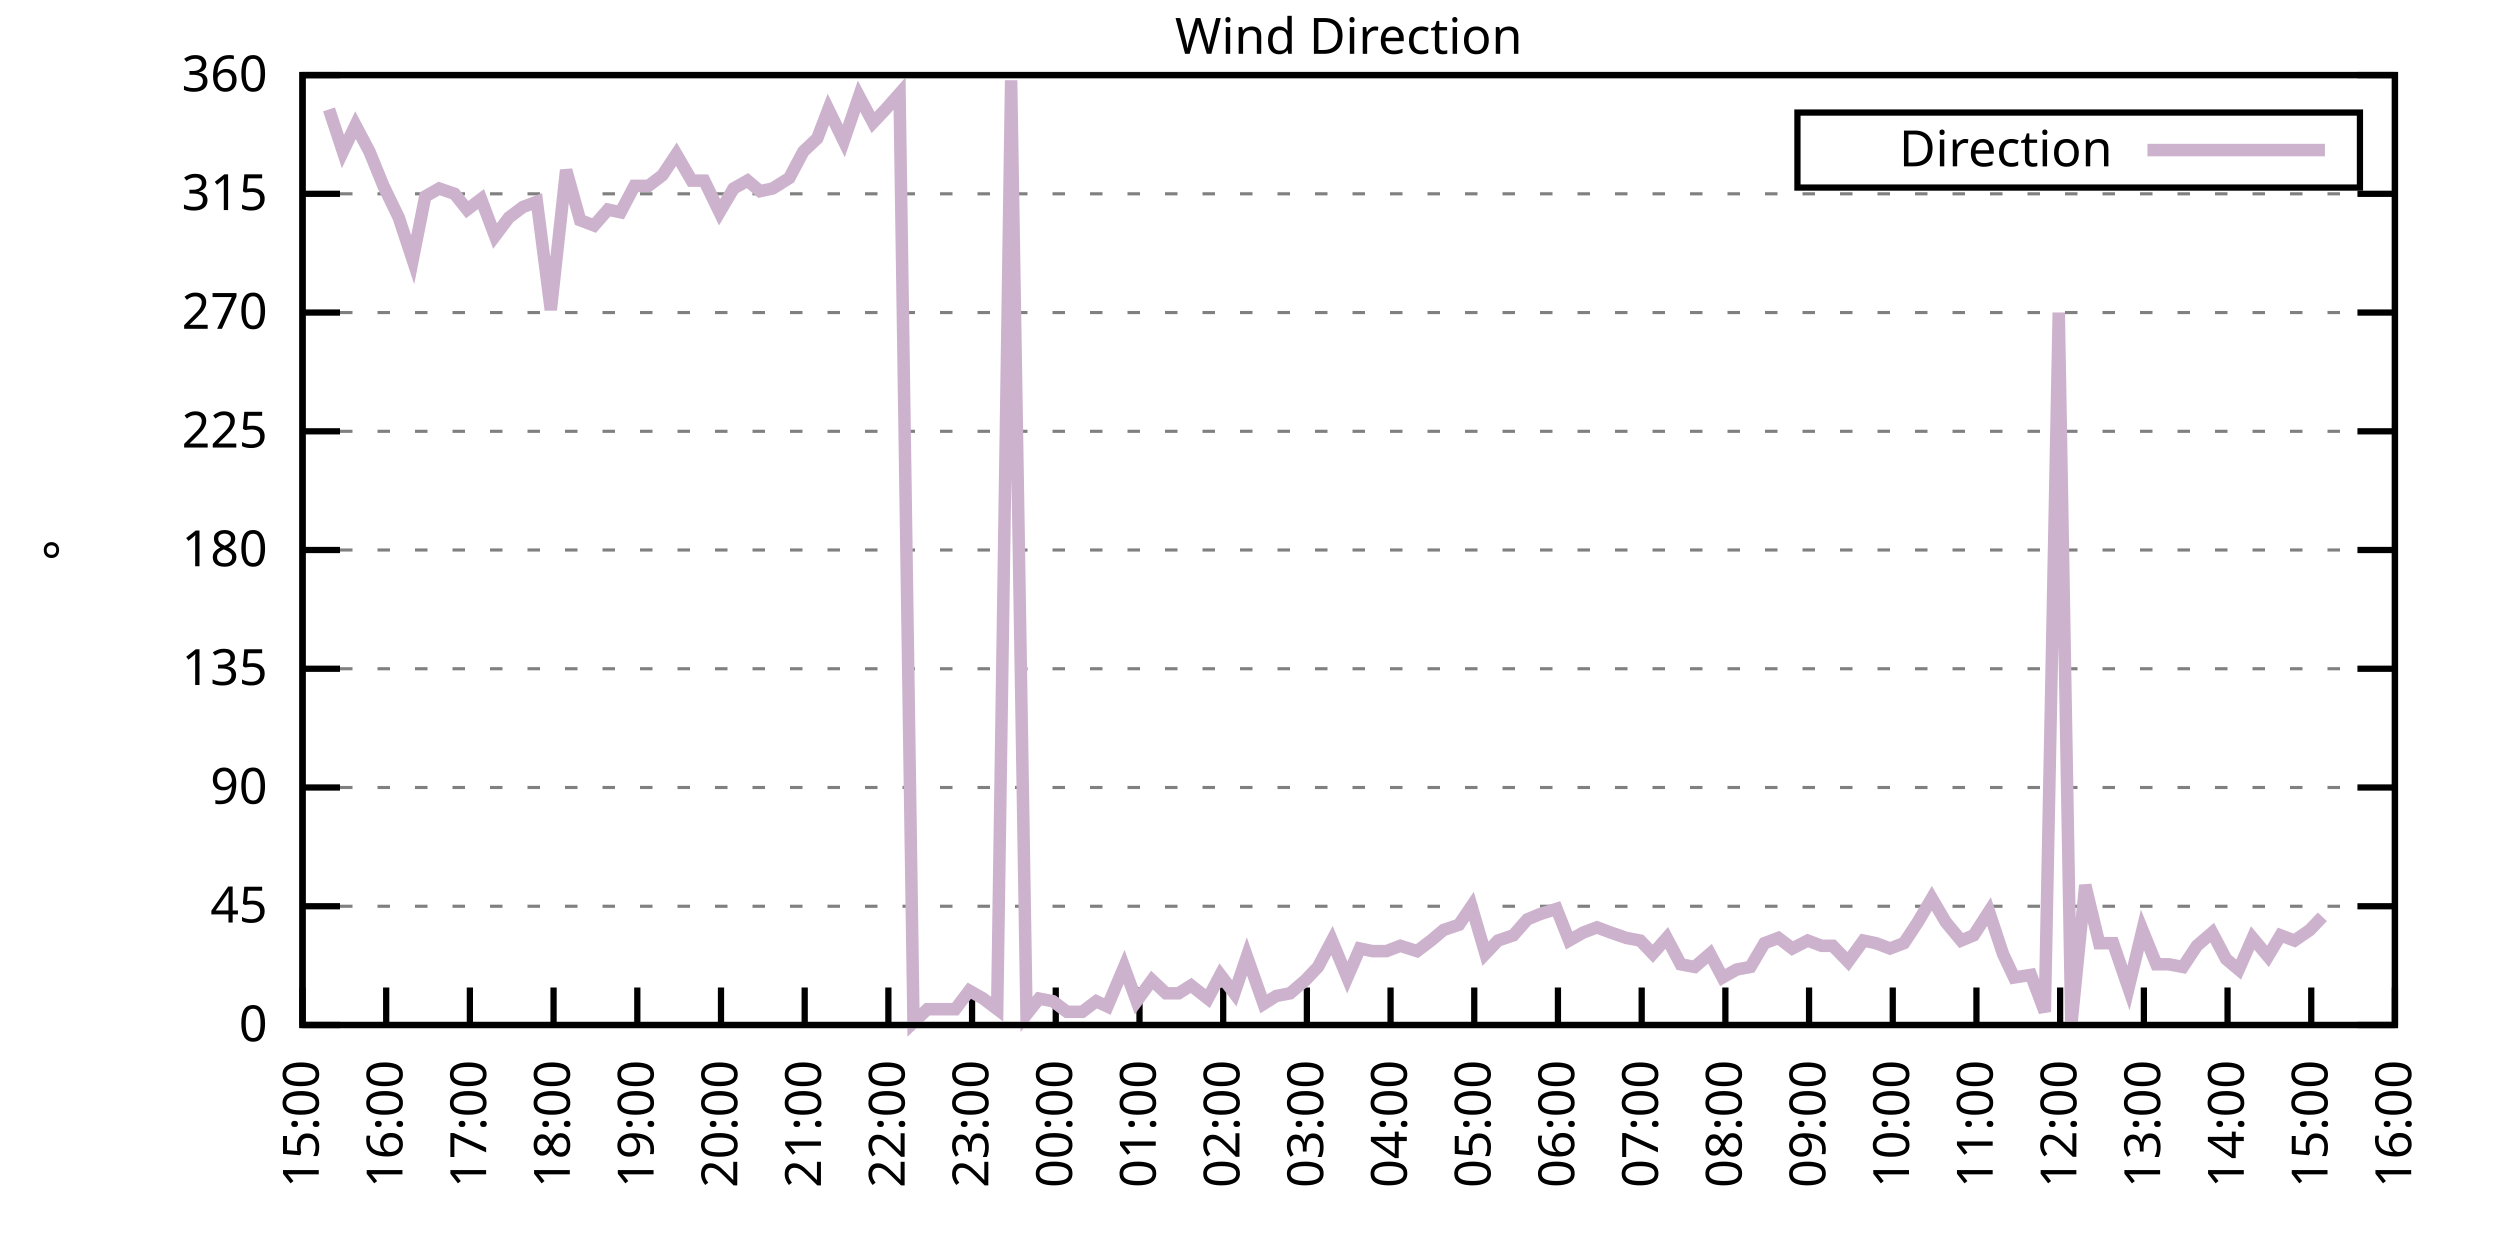
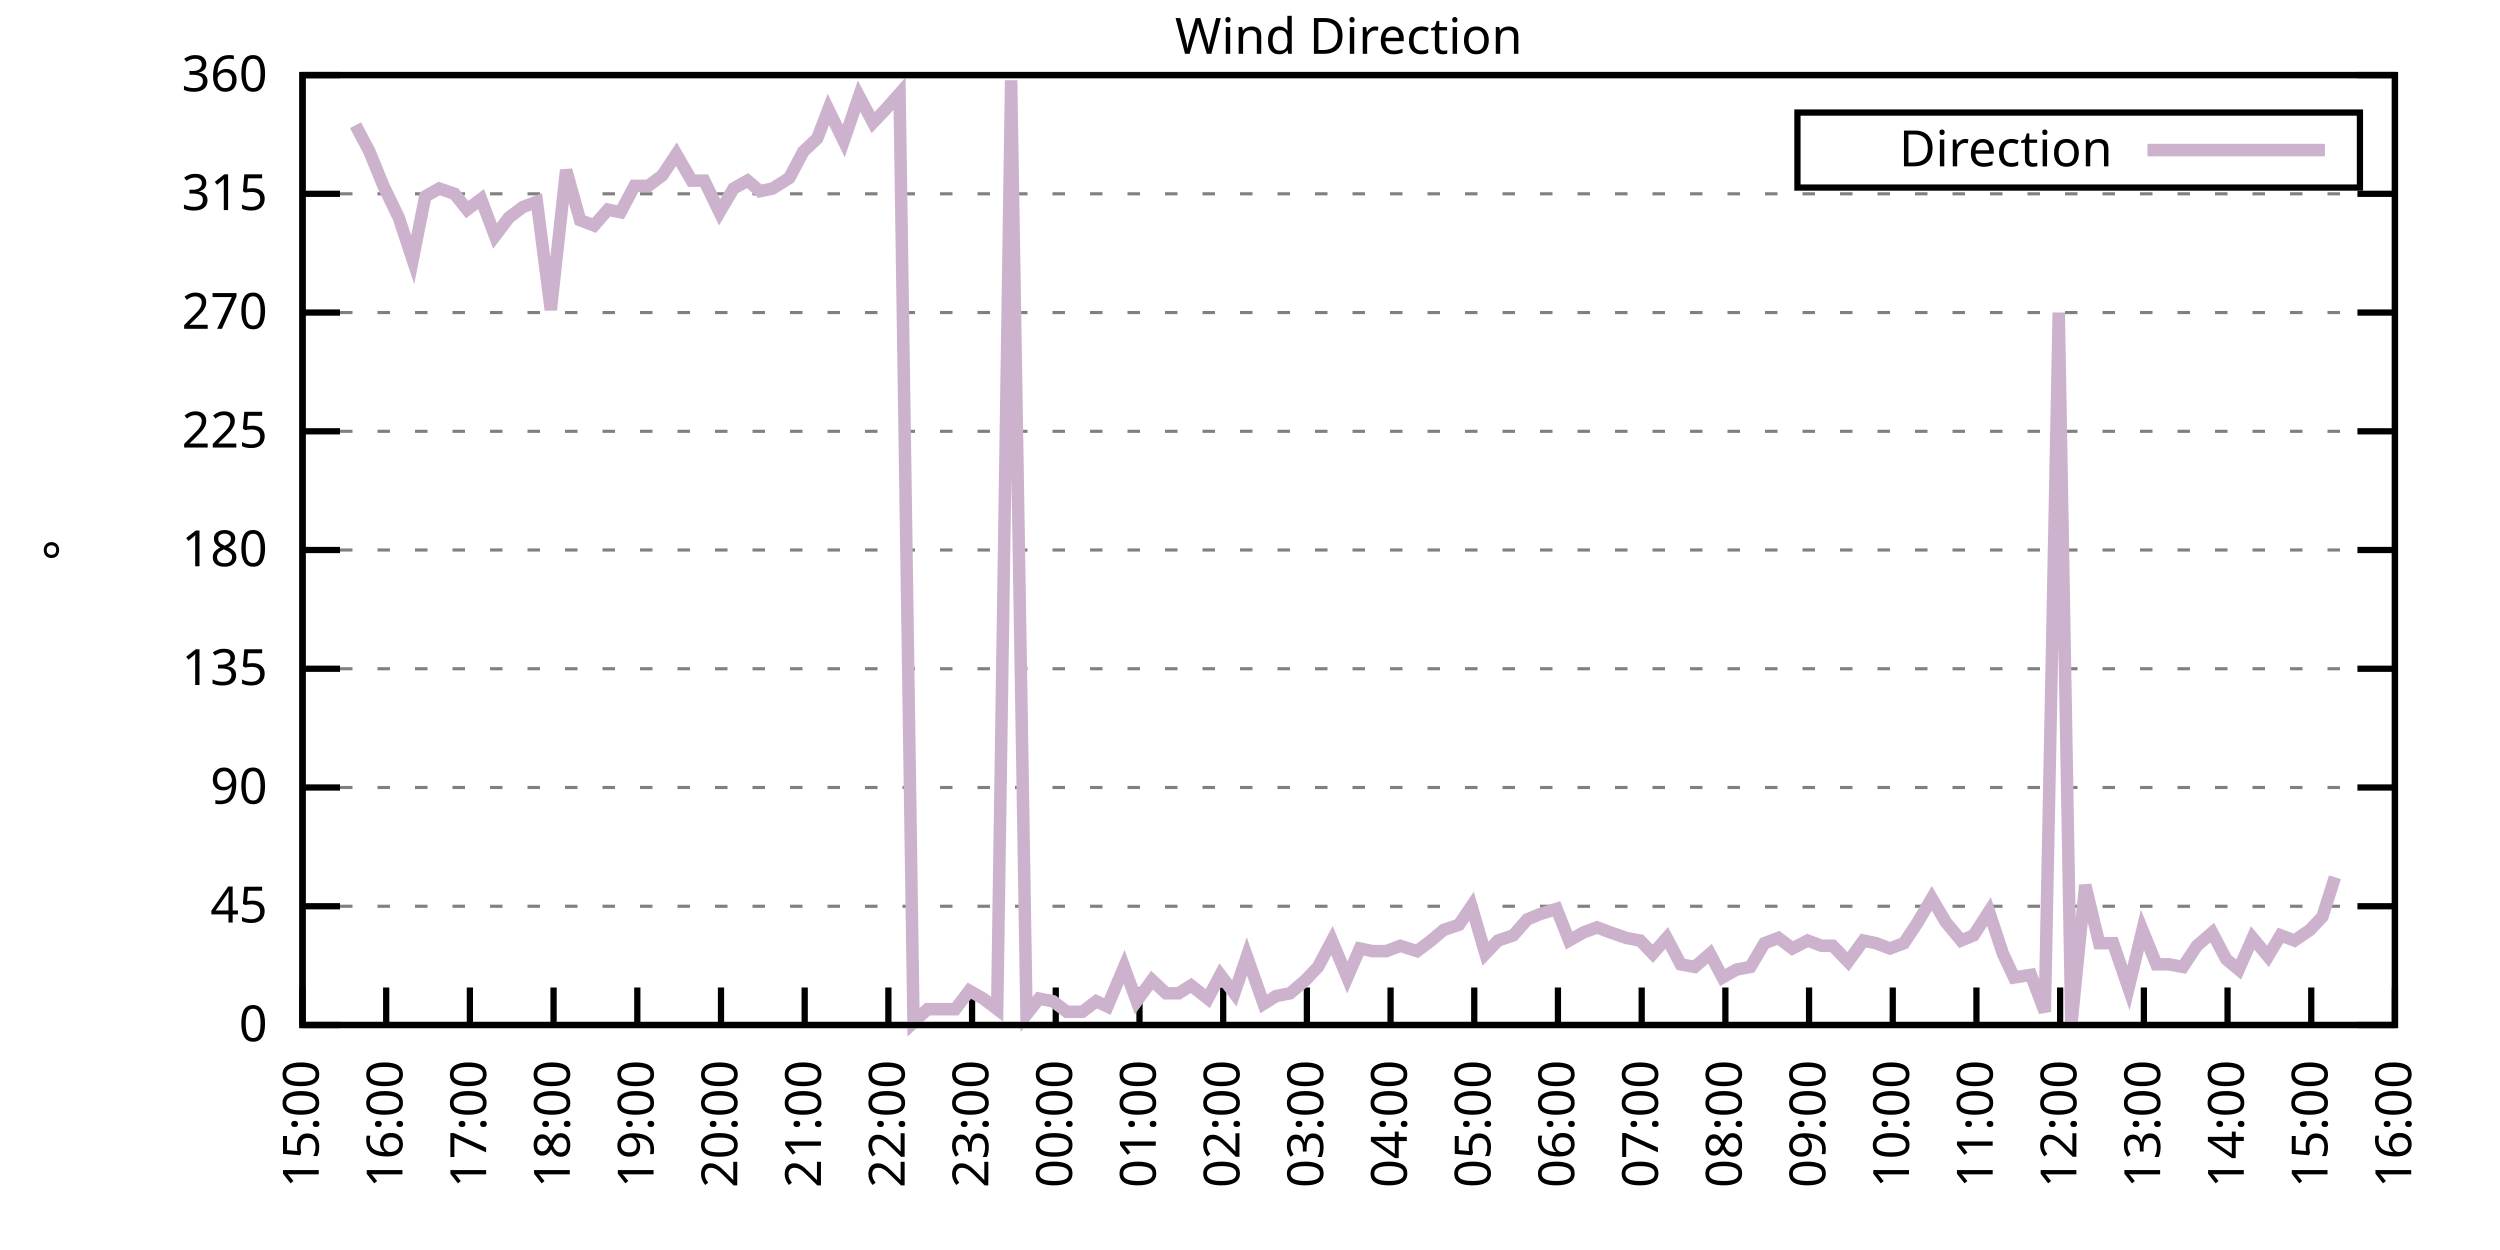
<svg xmlns="http://www.w3.org/2000/svg" xmlns:xlink="http://www.w3.org/1999/xlink" width="400" height="200" viewBox="0 0 400 200">
  <g id="gnuplot_canvas">
    <rect x="0" y="0" width="400" height="200" fill="none" />
    <defs>
      <circle id="gpDot" r="0.5" stroke-width="0.5" stroke="currentColor" />
      <path id="gpPt0" stroke-width="0.333" stroke="currentColor" d="M-1,0 h2 M0,-1 v2" />
      <path id="gpPt1" stroke-width="0.333" stroke="currentColor" d="M-1,-1 L1,1 M1,-1 L-1,1" />
      <path id="gpPt2" stroke-width="0.333" stroke="currentColor" d="M-1,0 L1,0 M0,-1 L0,1 M-1,-1 L1,1 M-1,1 L1,-1" />
      <rect id="gpPt3" stroke-width="0.333" stroke="currentColor" x="-1" y="-1" width="2" height="2" />
      <rect id="gpPt4" stroke-width="0.333" stroke="currentColor" fill="currentColor" x="-1" y="-1" width="2" height="2" />
      <circle id="gpPt5" stroke-width="0.333" stroke="currentColor" cx="0" cy="0" r="1" />
      <use xlink:href="#gpPt5" id="gpPt6" fill="currentColor" stroke="none" />
      <path id="gpPt7" stroke-width="0.333" stroke="currentColor" d="M0,-1.33 L-1.33,0.67 L1.33,0.67 z" />
      <use xlink:href="#gpPt7" id="gpPt8" fill="currentColor" stroke="none" />
      <use xlink:href="#gpPt7" id="gpPt9" stroke="currentColor" transform="rotate(180)" />
      <use xlink:href="#gpPt9" id="gpPt10" fill="currentColor" stroke="none" />
      <use xlink:href="#gpPt3" id="gpPt11" stroke="currentColor" transform="rotate(45)" />
      <use xlink:href="#gpPt11" id="gpPt12" fill="currentColor" stroke="none" />
      <path id="gpPt13" stroke-width="0.333" stroke="currentColor" d="M0,1.330 L1.265,0.411 L0.782,-1.067 L-0.782,-1.076 L-1.265,0.411 z" />
      <use xlink:href="#gpPt13" id="gpPt14" fill="currentColor" stroke="none" />
      <filter id="textbox" filterUnits="objectBoundingBox" x="0" y="0" height="1" width="1">
        <feFlood flood-color="white" flood-opacity="1" result="bgnd" />
        <feComposite in="SourceGraphic" in2="bgnd" operator="atop" />
      </filter>
      <filter id="greybox" filterUnits="objectBoundingBox" x="0" y="0" height="1" width="1">
        <feFlood flood-color="lightgrey" flood-opacity="1" result="grey" />
        <feComposite in="SourceGraphic" in2="grey" operator="atop" />
      </filter>
    </defs>
    <g fill="none" color="white" stroke="currentColor" stroke-width="1.00" stroke-linecap="butt" stroke-linejoin="miter">
</g>
    <g fill="none" color="black" stroke="currentColor" stroke-width="1.00" stroke-linecap="butt" stroke-linejoin="miter">
      <g stroke="none" shape-rendering="crispEdges">
        <polygon fill="rgb(255, 255, 255)" points="48.40,164.00 383.18,164.00 383.18,12.02 48.40,12.02 " />
      </g>
    </g>
    <g fill="none" color="black" stroke="currentColor" stroke-width="1.00" stroke-linecap="butt" stroke-linejoin="miter">
</g>
    <g fill="none" color="black" stroke="black" stroke-width="0.50" stroke-linecap="butt" stroke-linejoin="miter">
</g>
    <g fill="none" color="gray" stroke="currentColor" stroke-width="0.50" stroke-linecap="butt" stroke-linejoin="miter">
      <path stroke="gray" stroke-dasharray="2,4" class="gridline" d="M48.40,164.00 L383.19,164.00  " />
    </g>
    <g fill="none" color="gray" stroke="gray" stroke-width="1.00" stroke-linecap="butt" stroke-linejoin="miter">
</g>
    <g fill="none" color="black" stroke="currentColor" stroke-width="1.00" stroke-linecap="butt" stroke-linejoin="miter">
      <path stroke="black" d="M48.40,164.00 L54.40,164.00 M383.19,164.00 L377.19,164.00  " />
      <g transform="translate(42.80,166.60)" stroke="none" fill="black" font-family="Sans" font-size="8.00" text-anchor="end">
        <text>
          <tspan font-family="Sans"> 0</tspan>
        </text>
      </g>
    </g>
    <g fill="none" color="black" stroke="currentColor" stroke-width="1.00" stroke-linecap="butt" stroke-linejoin="miter">
</g>
    <g fill="none" color="black" stroke="black" stroke-width="0.50" stroke-linecap="butt" stroke-linejoin="miter">
</g>
    <g fill="none" color="gray" stroke="currentColor" stroke-width="0.50" stroke-linecap="butt" stroke-linejoin="miter">
      <path stroke="gray" stroke-dasharray="2,4" class="gridline" d="M48.40,145.00 L383.19,145.00  " />
    </g>
    <g fill="none" color="gray" stroke="gray" stroke-width="1.00" stroke-linecap="butt" stroke-linejoin="miter">
</g>
    <g fill="none" color="black" stroke="currentColor" stroke-width="1.00" stroke-linecap="butt" stroke-linejoin="miter">
      <path stroke="black" d="M48.40,145.00 L54.40,145.00 M383.19,145.00 L377.19,145.00  " />
      <g transform="translate(42.80,147.60)" stroke="none" fill="black" font-family="Sans" font-size="8.00" text-anchor="end">
        <text>
          <tspan font-family="Sans"> 45</tspan>
        </text>
      </g>
    </g>
    <g fill="none" color="black" stroke="currentColor" stroke-width="1.00" stroke-linecap="butt" stroke-linejoin="miter">
</g>
    <g fill="none" color="black" stroke="black" stroke-width="0.50" stroke-linecap="butt" stroke-linejoin="miter">
</g>
    <g fill="none" color="gray" stroke="currentColor" stroke-width="0.50" stroke-linecap="butt" stroke-linejoin="miter">
      <path stroke="gray" stroke-dasharray="2,4" class="gridline" d="M48.40,126.00 L383.19,126.00  " />
    </g>
    <g fill="none" color="gray" stroke="gray" stroke-width="1.00" stroke-linecap="butt" stroke-linejoin="miter">
</g>
    <g fill="none" color="black" stroke="currentColor" stroke-width="1.00" stroke-linecap="butt" stroke-linejoin="miter">
      <path stroke="black" d="M48.40,126.00 L54.40,126.00 M383.19,126.00 L377.19,126.00  " />
      <g transform="translate(42.80,128.60)" stroke="none" fill="black" font-family="Sans" font-size="8.00" text-anchor="end">
        <text>
          <tspan font-family="Sans"> 90</tspan>
        </text>
      </g>
    </g>
    <g fill="none" color="black" stroke="currentColor" stroke-width="1.00" stroke-linecap="butt" stroke-linejoin="miter">
</g>
    <g fill="none" color="black" stroke="black" stroke-width="0.50" stroke-linecap="butt" stroke-linejoin="miter">
</g>
    <g fill="none" color="gray" stroke="currentColor" stroke-width="0.50" stroke-linecap="butt" stroke-linejoin="miter">
      <path stroke="gray" stroke-dasharray="2,4" class="gridline" d="M48.40,107.00 L383.19,107.00  " />
    </g>
    <g fill="none" color="gray" stroke="gray" stroke-width="1.00" stroke-linecap="butt" stroke-linejoin="miter">
</g>
    <g fill="none" color="black" stroke="currentColor" stroke-width="1.00" stroke-linecap="butt" stroke-linejoin="miter">
      <path stroke="black" d="M48.40,107.00 L54.40,107.00 M383.19,107.00 L377.19,107.00  " />
      <g transform="translate(42.80,109.60)" stroke="none" fill="black" font-family="Sans" font-size="8.00" text-anchor="end">
        <text>
          <tspan font-family="Sans"> 135</tspan>
        </text>
      </g>
    </g>
    <g fill="none" color="black" stroke="currentColor" stroke-width="1.00" stroke-linecap="butt" stroke-linejoin="miter">
</g>
    <g fill="none" color="black" stroke="black" stroke-width="0.50" stroke-linecap="butt" stroke-linejoin="miter">
</g>
    <g fill="none" color="gray" stroke="currentColor" stroke-width="0.50" stroke-linecap="butt" stroke-linejoin="miter">
      <path stroke="gray" stroke-dasharray="2,4" class="gridline" d="M48.40,88.00 L383.19,88.00  " />
    </g>
    <g fill="none" color="gray" stroke="gray" stroke-width="1.00" stroke-linecap="butt" stroke-linejoin="miter">
</g>
    <g fill="none" color="black" stroke="currentColor" stroke-width="1.00" stroke-linecap="butt" stroke-linejoin="miter">
      <path stroke="black" d="M48.40,88.00 L54.40,88.00 M383.19,88.00 L377.19,88.00  " />
      <g transform="translate(42.80,90.60)" stroke="none" fill="black" font-family="Sans" font-size="8.00" text-anchor="end">
        <text>
          <tspan font-family="Sans"> 180</tspan>
        </text>
      </g>
    </g>
    <g fill="none" color="black" stroke="currentColor" stroke-width="1.00" stroke-linecap="butt" stroke-linejoin="miter">
</g>
    <g fill="none" color="black" stroke="black" stroke-width="0.50" stroke-linecap="butt" stroke-linejoin="miter">
</g>
    <g fill="none" color="gray" stroke="currentColor" stroke-width="0.50" stroke-linecap="butt" stroke-linejoin="miter">
      <path stroke="gray" stroke-dasharray="2,4" class="gridline" d="M48.40,69.01 L383.19,69.01  " />
    </g>
    <g fill="none" color="gray" stroke="gray" stroke-width="1.00" stroke-linecap="butt" stroke-linejoin="miter">
</g>
    <g fill="none" color="black" stroke="currentColor" stroke-width="1.00" stroke-linecap="butt" stroke-linejoin="miter">
      <path stroke="black" d="M48.40,69.01 L54.40,69.01 M383.19,69.01 L377.19,69.01  " />
      <g transform="translate(42.80,71.61)" stroke="none" fill="black" font-family="Sans" font-size="8.00" text-anchor="end">
        <text>
          <tspan font-family="Sans"> 225</tspan>
        </text>
      </g>
    </g>
    <g fill="none" color="black" stroke="currentColor" stroke-width="1.00" stroke-linecap="butt" stroke-linejoin="miter">
</g>
    <g fill="none" color="black" stroke="black" stroke-width="0.50" stroke-linecap="butt" stroke-linejoin="miter">
</g>
    <g fill="none" color="gray" stroke="currentColor" stroke-width="0.50" stroke-linecap="butt" stroke-linejoin="miter">
      <path stroke="gray" stroke-dasharray="2,4" class="gridline" d="M48.40,50.01 L383.19,50.01  " />
    </g>
    <g fill="none" color="gray" stroke="gray" stroke-width="1.00" stroke-linecap="butt" stroke-linejoin="miter">
</g>
    <g fill="none" color="black" stroke="currentColor" stroke-width="1.00" stroke-linecap="butt" stroke-linejoin="miter">
      <path stroke="black" d="M48.40,50.01 L54.40,50.01 M383.19,50.01 L377.19,50.01  " />
      <g transform="translate(42.80,52.61)" stroke="none" fill="black" font-family="Sans" font-size="8.00" text-anchor="end">
        <text>
          <tspan font-family="Sans"> 270</tspan>
        </text>
      </g>
    </g>
    <g fill="none" color="black" stroke="currentColor" stroke-width="1.00" stroke-linecap="butt" stroke-linejoin="miter">
</g>
    <g fill="none" color="black" stroke="black" stroke-width="0.50" stroke-linecap="butt" stroke-linejoin="miter">
</g>
    <g fill="none" color="gray" stroke="currentColor" stroke-width="0.50" stroke-linecap="butt" stroke-linejoin="miter">
      <path stroke="gray" stroke-dasharray="2,4" class="gridline" d="M48.40,31.01 L383.19,31.01  " />
    </g>
    <g fill="none" color="gray" stroke="gray" stroke-width="1.00" stroke-linecap="butt" stroke-linejoin="miter">
</g>
    <g fill="none" color="black" stroke="currentColor" stroke-width="1.00" stroke-linecap="butt" stroke-linejoin="miter">
      <path stroke="black" d="M48.40,31.01 L54.40,31.01 M383.19,31.01 L377.19,31.01  " />
      <g transform="translate(42.80,33.61)" stroke="none" fill="black" font-family="Sans" font-size="8.00" text-anchor="end">
        <text>
          <tspan font-family="Sans"> 315</tspan>
        </text>
      </g>
    </g>
    <g fill="none" color="black" stroke="currentColor" stroke-width="1.00" stroke-linecap="butt" stroke-linejoin="miter">
</g>
    <g fill="none" color="black" stroke="black" stroke-width="0.50" stroke-linecap="butt" stroke-linejoin="miter">
</g>
    <g fill="none" color="gray" stroke="currentColor" stroke-width="0.50" stroke-linecap="butt" stroke-linejoin="miter">
      <path stroke="gray" stroke-dasharray="2,4" class="gridline" d="M48.40,12.01 L383.19,12.01  " />
    </g>
    <g fill="none" color="gray" stroke="gray" stroke-width="1.00" stroke-linecap="butt" stroke-linejoin="miter">
</g>
    <g fill="none" color="black" stroke="currentColor" stroke-width="1.00" stroke-linecap="butt" stroke-linejoin="miter">
      <path stroke="black" d="M48.40,12.01 L54.40,12.01 M383.19,12.01 L377.19,12.01  " />
      <g transform="translate(42.80,14.61)" stroke="none" fill="black" font-family="Sans" font-size="8.00" text-anchor="end">
        <text>
          <tspan font-family="Sans"> 360</tspan>
        </text>
      </g>
    </g>
    <g fill="none" color="black" stroke="currentColor" stroke-width="1.00" stroke-linecap="butt" stroke-linejoin="miter">
      <path stroke="black" d="M48.40,164.00 L48.40,158.00  " />
      <g transform="translate(51.00,169.60) rotate(270.00)" stroke="none" fill="black" font-family="Sans" font-size="8.00" text-anchor="end">
        <text>
          <tspan font-family="Sans">15:00</tspan>
        </text>
      </g>
    </g>
    <g fill="none" color="black" stroke="currentColor" stroke-width="1.00" stroke-linecap="butt" stroke-linejoin="miter">
      <path stroke="black" d="M61.79,164.00 L61.79,158.00  " />
      <g transform="translate(64.39,169.60) rotate(270.00)" stroke="none" fill="black" font-family="Sans" font-size="8.00" text-anchor="end">
        <text>
          <tspan font-family="Sans">16:00</tspan>
        </text>
      </g>
    </g>
    <g fill="none" color="black" stroke="currentColor" stroke-width="1.00" stroke-linecap="butt" stroke-linejoin="miter">
      <path stroke="black" d="M75.18,164.00 L75.18,158.00  " />
      <g transform="translate(77.78,169.60) rotate(270.00)" stroke="none" fill="black" font-family="Sans" font-size="8.00" text-anchor="end">
        <text>
          <tspan font-family="Sans">17:00</tspan>
        </text>
      </g>
    </g>
    <g fill="none" color="black" stroke="currentColor" stroke-width="1.00" stroke-linecap="butt" stroke-linejoin="miter">
      <path stroke="black" d="M88.57,164.00 L88.57,158.00  " />
      <g transform="translate(91.17,169.60) rotate(270.00)" stroke="none" fill="black" font-family="Sans" font-size="8.00" text-anchor="end">
        <text>
          <tspan font-family="Sans">18:00</tspan>
        </text>
      </g>
    </g>
    <g fill="none" color="black" stroke="currentColor" stroke-width="1.00" stroke-linecap="butt" stroke-linejoin="miter">
      <path stroke="black" d="M101.97,164.00 L101.97,158.00  " />
      <g transform="translate(104.57,169.60) rotate(270.00)" stroke="none" fill="black" font-family="Sans" font-size="8.00" text-anchor="end">
        <text>
          <tspan font-family="Sans">19:00</tspan>
        </text>
      </g>
    </g>
    <g fill="none" color="black" stroke="currentColor" stroke-width="1.00" stroke-linecap="butt" stroke-linejoin="miter">
      <path stroke="black" d="M115.36,164.00 L115.36,158.00  " />
      <g transform="translate(117.96,169.60) rotate(270.00)" stroke="none" fill="black" font-family="Sans" font-size="8.00" text-anchor="end">
        <text>
          <tspan font-family="Sans">20:00</tspan>
        </text>
      </g>
    </g>
    <g fill="none" color="black" stroke="currentColor" stroke-width="1.00" stroke-linecap="butt" stroke-linejoin="miter">
      <path stroke="black" d="M128.75,164.00 L128.75,158.00  " />
      <g transform="translate(131.35,169.60) rotate(270.00)" stroke="none" fill="black" font-family="Sans" font-size="8.00" text-anchor="end">
        <text>
          <tspan font-family="Sans">21:00</tspan>
        </text>
      </g>
    </g>
    <g fill="none" color="black" stroke="currentColor" stroke-width="1.00" stroke-linecap="butt" stroke-linejoin="miter">
      <path stroke="black" d="M142.14,164.00 L142.14,158.00  " />
      <g transform="translate(144.74,169.60) rotate(270.00)" stroke="none" fill="black" font-family="Sans" font-size="8.00" text-anchor="end">
        <text>
          <tspan font-family="Sans">22:00</tspan>
        </text>
      </g>
    </g>
    <g fill="none" color="black" stroke="currentColor" stroke-width="1.00" stroke-linecap="butt" stroke-linejoin="miter">
      <path stroke="black" d="M155.53,164.00 L155.53,158.00  " />
      <g transform="translate(158.13,169.60) rotate(270.00)" stroke="none" fill="black" font-family="Sans" font-size="8.00" text-anchor="end">
        <text>
          <tspan font-family="Sans">23:00</tspan>
        </text>
      </g>
    </g>
    <g fill="none" color="black" stroke="currentColor" stroke-width="1.00" stroke-linecap="butt" stroke-linejoin="miter">
      <path stroke="black" d="M168.92,164.00 L168.92,158.00  " />
      <g transform="translate(171.52,169.60) rotate(270.00)" stroke="none" fill="black" font-family="Sans" font-size="8.00" text-anchor="end">
        <text>
          <tspan font-family="Sans">00:00</tspan>
        </text>
      </g>
    </g>
    <g fill="none" color="black" stroke="currentColor" stroke-width="1.00" stroke-linecap="butt" stroke-linejoin="miter">
      <path stroke="black" d="M182.32,164.00 L182.32,158.00  " />
      <g transform="translate(184.92,169.60) rotate(270.00)" stroke="none" fill="black" font-family="Sans" font-size="8.00" text-anchor="end">
        <text>
          <tspan font-family="Sans">01:00</tspan>
        </text>
      </g>
    </g>
    <g fill="none" color="black" stroke="currentColor" stroke-width="1.00" stroke-linecap="butt" stroke-linejoin="miter">
      <path stroke="black" d="M195.71,164.00 L195.71,158.00  " />
      <g transform="translate(198.31,169.60) rotate(270.00)" stroke="none" fill="black" font-family="Sans" font-size="8.00" text-anchor="end">
        <text>
          <tspan font-family="Sans">02:00</tspan>
        </text>
      </g>
    </g>
    <g fill="none" color="black" stroke="currentColor" stroke-width="1.00" stroke-linecap="butt" stroke-linejoin="miter">
      <path stroke="black" d="M209.10,164.00 L209.10,158.00  " />
      <g transform="translate(211.70,169.60) rotate(270.00)" stroke="none" fill="black" font-family="Sans" font-size="8.00" text-anchor="end">
        <text>
          <tspan font-family="Sans">03:00</tspan>
        </text>
      </g>
    </g>
    <g fill="none" color="black" stroke="currentColor" stroke-width="1.00" stroke-linecap="butt" stroke-linejoin="miter">
      <path stroke="black" d="M222.49,164.00 L222.49,158.00  " />
      <g transform="translate(225.09,169.60) rotate(270.00)" stroke="none" fill="black" font-family="Sans" font-size="8.00" text-anchor="end">
        <text>
          <tspan font-family="Sans">04:00</tspan>
        </text>
      </g>
    </g>
    <g fill="none" color="black" stroke="currentColor" stroke-width="1.00" stroke-linecap="butt" stroke-linejoin="miter">
      <path stroke="black" d="M235.88,164.00 L235.88,158.00  " />
      <g transform="translate(238.48,169.60) rotate(270.00)" stroke="none" fill="black" font-family="Sans" font-size="8.00" text-anchor="end">
        <text>
          <tspan font-family="Sans">05:00</tspan>
        </text>
      </g>
    </g>
    <g fill="none" color="black" stroke="currentColor" stroke-width="1.00" stroke-linecap="butt" stroke-linejoin="miter">
      <path stroke="black" d="M249.27,164.00 L249.27,158.00  " />
      <g transform="translate(251.87,169.60) rotate(270.00)" stroke="none" fill="black" font-family="Sans" font-size="8.00" text-anchor="end">
        <text>
          <tspan font-family="Sans">06:00</tspan>
        </text>
      </g>
    </g>
    <g fill="none" color="black" stroke="currentColor" stroke-width="1.00" stroke-linecap="butt" stroke-linejoin="miter">
      <path stroke="black" d="M262.67,164.00 L262.67,158.00  " />
      <g transform="translate(265.27,169.60) rotate(270.00)" stroke="none" fill="black" font-family="Sans" font-size="8.00" text-anchor="end">
        <text>
          <tspan font-family="Sans">07:00</tspan>
        </text>
      </g>
    </g>
    <g fill="none" color="black" stroke="currentColor" stroke-width="1.00" stroke-linecap="butt" stroke-linejoin="miter">
      <path stroke="black" d="M276.06,164.00 L276.06,158.00  " />
      <g transform="translate(278.66,169.60) rotate(270.00)" stroke="none" fill="black" font-family="Sans" font-size="8.00" text-anchor="end">
        <text>
          <tspan font-family="Sans">08:00</tspan>
        </text>
      </g>
    </g>
    <g fill="none" color="black" stroke="currentColor" stroke-width="1.00" stroke-linecap="butt" stroke-linejoin="miter">
      <path stroke="black" d="M289.45,164.00 L289.45,158.00  " />
      <g transform="translate(292.05,169.60) rotate(270.00)" stroke="none" fill="black" font-family="Sans" font-size="8.00" text-anchor="end">
        <text>
          <tspan font-family="Sans">09:00</tspan>
        </text>
      </g>
    </g>
    <g fill="none" color="black" stroke="currentColor" stroke-width="1.00" stroke-linecap="butt" stroke-linejoin="miter">
      <path stroke="black" d="M302.84,164.00 L302.84,158.00  " />
      <g transform="translate(305.44,169.60) rotate(270.00)" stroke="none" fill="black" font-family="Sans" font-size="8.00" text-anchor="end">
        <text>
          <tspan font-family="Sans">10:00</tspan>
        </text>
      </g>
    </g>
    <g fill="none" color="black" stroke="currentColor" stroke-width="1.00" stroke-linecap="butt" stroke-linejoin="miter">
      <path stroke="black" d="M316.23,164.00 L316.23,158.00  " />
      <g transform="translate(318.83,169.60) rotate(270.00)" stroke="none" fill="black" font-family="Sans" font-size="8.00" text-anchor="end">
        <text>
          <tspan font-family="Sans">11:00</tspan>
        </text>
      </g>
    </g>
    <g fill="none" color="black" stroke="currentColor" stroke-width="1.00" stroke-linecap="butt" stroke-linejoin="miter">
      <path stroke="black" d="M329.62,164.00 L329.62,158.00  " />
      <g transform="translate(332.22,169.60) rotate(270.00)" stroke="none" fill="black" font-family="Sans" font-size="8.00" text-anchor="end">
        <text>
          <tspan font-family="Sans">12:00</tspan>
        </text>
      </g>
    </g>
    <g fill="none" color="black" stroke="currentColor" stroke-width="1.00" stroke-linecap="butt" stroke-linejoin="miter">
      <path stroke="black" d="M343.02,164.00 L343.02,158.00  " />
      <g transform="translate(345.62,169.60) rotate(270.00)" stroke="none" fill="black" font-family="Sans" font-size="8.00" text-anchor="end">
        <text>
          <tspan font-family="Sans">13:00</tspan>
        </text>
      </g>
    </g>
    <g fill="none" color="black" stroke="currentColor" stroke-width="1.00" stroke-linecap="butt" stroke-linejoin="miter">
      <path stroke="black" d="M356.41,164.00 L356.41,158.00  " />
      <g transform="translate(359.01,169.60) rotate(270.00)" stroke="none" fill="black" font-family="Sans" font-size="8.00" text-anchor="end">
        <text>
          <tspan font-family="Sans">14:00</tspan>
        </text>
      </g>
    </g>
    <g fill="none" color="black" stroke="currentColor" stroke-width="1.00" stroke-linecap="butt" stroke-linejoin="miter">
      <path stroke="black" d="M369.80,164.00 L369.80,158.00  " />
      <g transform="translate(372.40,169.60) rotate(270.00)" stroke="none" fill="black" font-family="Sans" font-size="8.00" text-anchor="end">
        <text>
          <tspan font-family="Sans">15:00</tspan>
        </text>
      </g>
    </g>
    <g fill="none" color="black" stroke="currentColor" stroke-width="1.00" stroke-linecap="butt" stroke-linejoin="miter">
      <path stroke="black" d="M383.19,164.00 L383.19,158.00  " />
      <g transform="translate(385.79,169.60) rotate(270.00)" stroke="none" fill="black" font-family="Sans" font-size="8.00" text-anchor="end">
        <text>
          <tspan font-family="Sans">16:00</tspan>
        </text>
      </g>
    </g>
    <g fill="none" color="black" stroke="currentColor" stroke-width="1.00" stroke-linecap="butt" stroke-linejoin="miter">
</g>
    <g fill="none" color="black" stroke="currentColor" stroke-width="1.00" stroke-linecap="butt" stroke-linejoin="miter">
      <path stroke="black" d="M48.40,12.01 L48.40,164.00 L383.19,164.00 L383.19,12.01 L48.40,12.01 Z  " />
    </g>
    <g fill="none" color="black" stroke="currentColor" stroke-width="1.00" stroke-linecap="butt" stroke-linejoin="miter">
</g>
    <g fill="none" color="black" stroke="currentColor" stroke-width="1.00" stroke-linecap="butt" stroke-linejoin="miter">
      <path stroke="black" d="M287.59,30.01 L287.59,18.01 L377.59,18.01 L377.59,30.01 L287.59,30.01 Z  " />
    </g>
    <g id="Wind_direction_plot_1">
      <g fill="none" color="white" stroke="black" stroke-width="2.00" stroke-linecap="butt" stroke-linejoin="miter">
</g>
      <g fill="none" color="black" stroke="currentColor" stroke-width="2.00" stroke-linecap="butt" stroke-linejoin="miter">
        <g transform="translate(337.99,26.61)" stroke="none" fill="black" font-family="Sans" font-size="8.00" text-anchor="end">
          <text>
            <tspan font-family="Sans">Direction</tspan>
          </text>
        </g>
      </g>
      <g fill="none" color="black" stroke="currentColor" stroke-width="2.00" stroke-linecap="butt" stroke-linejoin="miter">
-         <path stroke="rgb(204, 178, 204)" d="M343.59,24.01 L371.99,24.01 M52.64,17.50 L54.87,24.25 L56.88,20.03 L59.11,24.25 L61.35,29.74 L63.80,34.81   L66.03,41.56 L68.04,31.43 L70.27,30.16 L72.73,31.01 L74.74,33.54 L76.97,31.85 L79.20,37.76 L81.43,34.81   L83.66,33.12 L85.90,32.28 L88.13,49.59 L90.58,27.21 L92.82,35.23 L95.05,36.08 L97.28,33.54 L99.29,33.96   L101.52,29.74 L103.75,29.74 L105.98,28.05 L108.22,24.68 L110.67,28.90 L112.68,28.90 L115.13,33.96 L117.37,30.16   L119.60,28.90 L121.61,30.59 L123.62,30.16 L126.29,28.48 L128.53,24.25 L130.76,22.14 L132.54,17.50 L135.00,22.56   L137.45,15.39 L139.69,19.61 L141.69,17.50 L143.93,14.97 L146.16,163.58 L148.39,161.47 L150.85,161.47 L152.85,161.47   L155.09,158.51 L157.32,159.78 L159.55,161.47 L161.78,12.85 L164.24,162.31 L166.25,159.78 L168.48,160.20 L170.71,161.89   L173.17,161.89 L175.40,160.20 L177.18,161.04 L179.86,154.71 L181.87,160.20 L184.32,156.82 L186.56,158.93 L188.57,158.93   L190.57,157.67 L193.25,159.78 L195.26,155.98 L197.49,158.93 L199.50,153.02 L202.18,160.62 L204.19,159.36 L206.42,158.93   L208.88,156.82 L210.88,154.71 L213.12,150.49 L215.57,156.40 L217.58,151.76 L219.59,152.18 L221.82,152.18 L224.05,151.33   L226.73,152.18 L228.96,150.49 L230.97,148.80 L233.43,147.96 L235.44,145.00 L237.67,152.60 L239.68,150.49 L242.13,149.65   L244.36,147.11 L246.37,146.27 L249.05,145.42 L251.06,150.49 L253.29,149.22 L255.52,148.38 L257.76,149.22 L260.21,150.07   L262.44,150.49 L264.45,152.60 L266.68,150.07 L268.92,154.29 L271.15,154.71 L273.60,152.60 L275.61,156.40 L277.84,155.13   L280.07,154.71 L282.31,150.91 L284.54,150.07 L286.77,151.76 L289.23,150.49 L291.46,151.33 L293.24,151.33 L295.70,153.87   L298.15,150.49 L300.16,150.91 L302.39,151.76 L304.63,150.91 L306.86,147.53 L309.09,143.73 L311.32,147.53 L313.78,150.49   L315.79,149.65 L318.24,145.85 L320.47,152.60 L322.26,156.40 L324.94,155.98 L327.17,161.89 L329.40,50.01 L331.41,164.00   L333.64,141.62 L335.87,150.91 L338.10,150.91 L340.56,158.09 L342.79,148.80 L345.02,154.29 L347.03,154.29 L349.26,154.71   L351.50,151.33 L353.95,149.22 L356.18,153.45 L358.19,155.13 L360.42,150.07 L362.88,153.02 L364.89,149.65 L367.12,150.49   L369.58,148.80 L371.58,146.69  " />
+         <path stroke="rgb(204, 178, 204)" d="M343.59,24.01 L371.99,24.01 M56.88,20.03 L59.11,24.25 L61.35,29.74 L63.80,34.81 L66.03,41.56 L68.04,31.43   L70.27,30.16 L72.73,31.01 L74.74,33.54 L76.97,31.85 L79.20,37.76 L81.43,34.81 L83.66,33.12 L85.90,32.28   L88.13,49.59 L90.58,27.21 L92.82,35.23 L95.05,36.08 L97.28,33.54 L99.29,33.96 L101.52,29.74 L103.75,29.74   L105.98,28.05 L108.22,24.68 L110.67,28.90 L112.68,28.90 L115.13,33.96 L117.37,30.16 L119.60,28.90 L121.61,30.59   L123.62,30.16 L126.29,28.48 L128.53,24.25 L130.76,22.14 L132.54,17.50 L135.00,22.56 L137.45,15.39 L139.69,19.61   L141.69,17.50 L143.93,14.97 L146.16,163.58 L148.39,161.47 L150.85,161.47 L152.85,161.47 L155.09,158.51 L157.32,159.78   L159.55,161.47 L161.78,12.85 L164.24,162.31 L166.25,159.78 L168.48,160.20 L170.71,161.89 L173.17,161.89 L175.40,160.20   L177.18,161.04 L179.86,154.71 L181.87,160.20 L184.32,156.82 L186.56,158.93 L188.57,158.93 L190.57,157.67 L193.25,159.78   L195.26,155.98 L197.49,158.93 L199.50,153.02 L202.18,160.62 L204.19,159.36 L206.42,158.93 L208.88,156.82 L210.88,154.71   L213.12,150.49 L215.57,156.40 L217.58,151.76 L219.59,152.18 L221.82,152.18 L224.05,151.33 L226.73,152.18 L228.96,150.49   L230.97,148.80 L233.43,147.96 L235.44,145.00 L237.67,152.60 L239.68,150.49 L242.13,149.65 L244.36,147.11 L246.37,146.27   L249.05,145.42 L251.06,150.49 L253.29,149.22 L255.52,148.38 L257.76,149.22 L260.21,150.07 L262.44,150.49 L264.45,152.60   L266.68,150.07 L268.92,154.29 L271.15,154.71 L273.60,152.60 L275.61,156.40 L277.84,155.13 L280.07,154.71 L282.31,150.91   L284.54,150.07 L286.77,151.76 L289.23,150.49 L291.46,151.33 L293.24,151.33 L295.70,153.87 L298.15,150.49 L300.16,150.91   L302.39,151.76 L304.63,150.91 L306.86,147.53 L309.09,143.73 L311.32,147.53 L313.78,150.49 L315.79,149.65 L318.24,145.85   L320.47,152.60 L322.26,156.40 L324.94,155.98 L327.17,161.89 L329.40,50.01 L331.41,164.00 L333.64,141.62 L335.87,150.91   L338.10,150.91 L340.56,158.09 L342.79,148.80 L345.02,154.29 L347.03,154.29 L349.26,154.71 L351.50,151.33 L353.95,149.22   L356.18,153.45 L358.19,155.13 L360.42,150.07 L362.88,153.02 L364.89,149.65 L367.12,150.49 L369.58,148.80 L371.58,146.69   L373.59,140.36  " />
      </g>
    </g>
    <g fill="none" color="black" stroke="currentColor" stroke-width="2.00" stroke-linecap="butt" stroke-linejoin="miter">
</g>
    <g fill="none" color="black" stroke="black" stroke-width="1.00" stroke-linecap="butt" stroke-linejoin="miter">
</g>
    <g fill="none" color="black" stroke="currentColor" stroke-width="1.00" stroke-linecap="butt" stroke-linejoin="miter">
      <path stroke="black" d="M48.40,12.01 L48.40,164.00 L383.19,164.00 L383.19,12.01 L48.40,12.01 Z  " />
      <g transform="translate(12.80,88.01) rotate(270.00)" stroke="none" fill="black" font-family="Sans" font-size="8.00" text-anchor="middle">
        <text>
          <tspan font-family="Sans">°</tspan>
        </text>
      </g>
    </g>
    <g fill="none" color="black" stroke="currentColor" stroke-width="1.00" stroke-linecap="butt" stroke-linejoin="miter">
</g>
    <g fill="none" color="black" stroke="currentColor" stroke-width="1.00" stroke-linecap="butt" stroke-linejoin="miter">
      <g transform="translate(215.79,8.61)" stroke="none" fill="black" font-family="Sans" font-size="8.00" text-anchor="middle">
        <text>
          <tspan font-family="Sans">Wind Direction</tspan>
        </text>
      </g>
    </g>
    <g fill="none" color="black" stroke="currentColor" stroke-width="1.00" stroke-linecap="butt" stroke-linejoin="miter">
</g>
  </g>
</svg>
